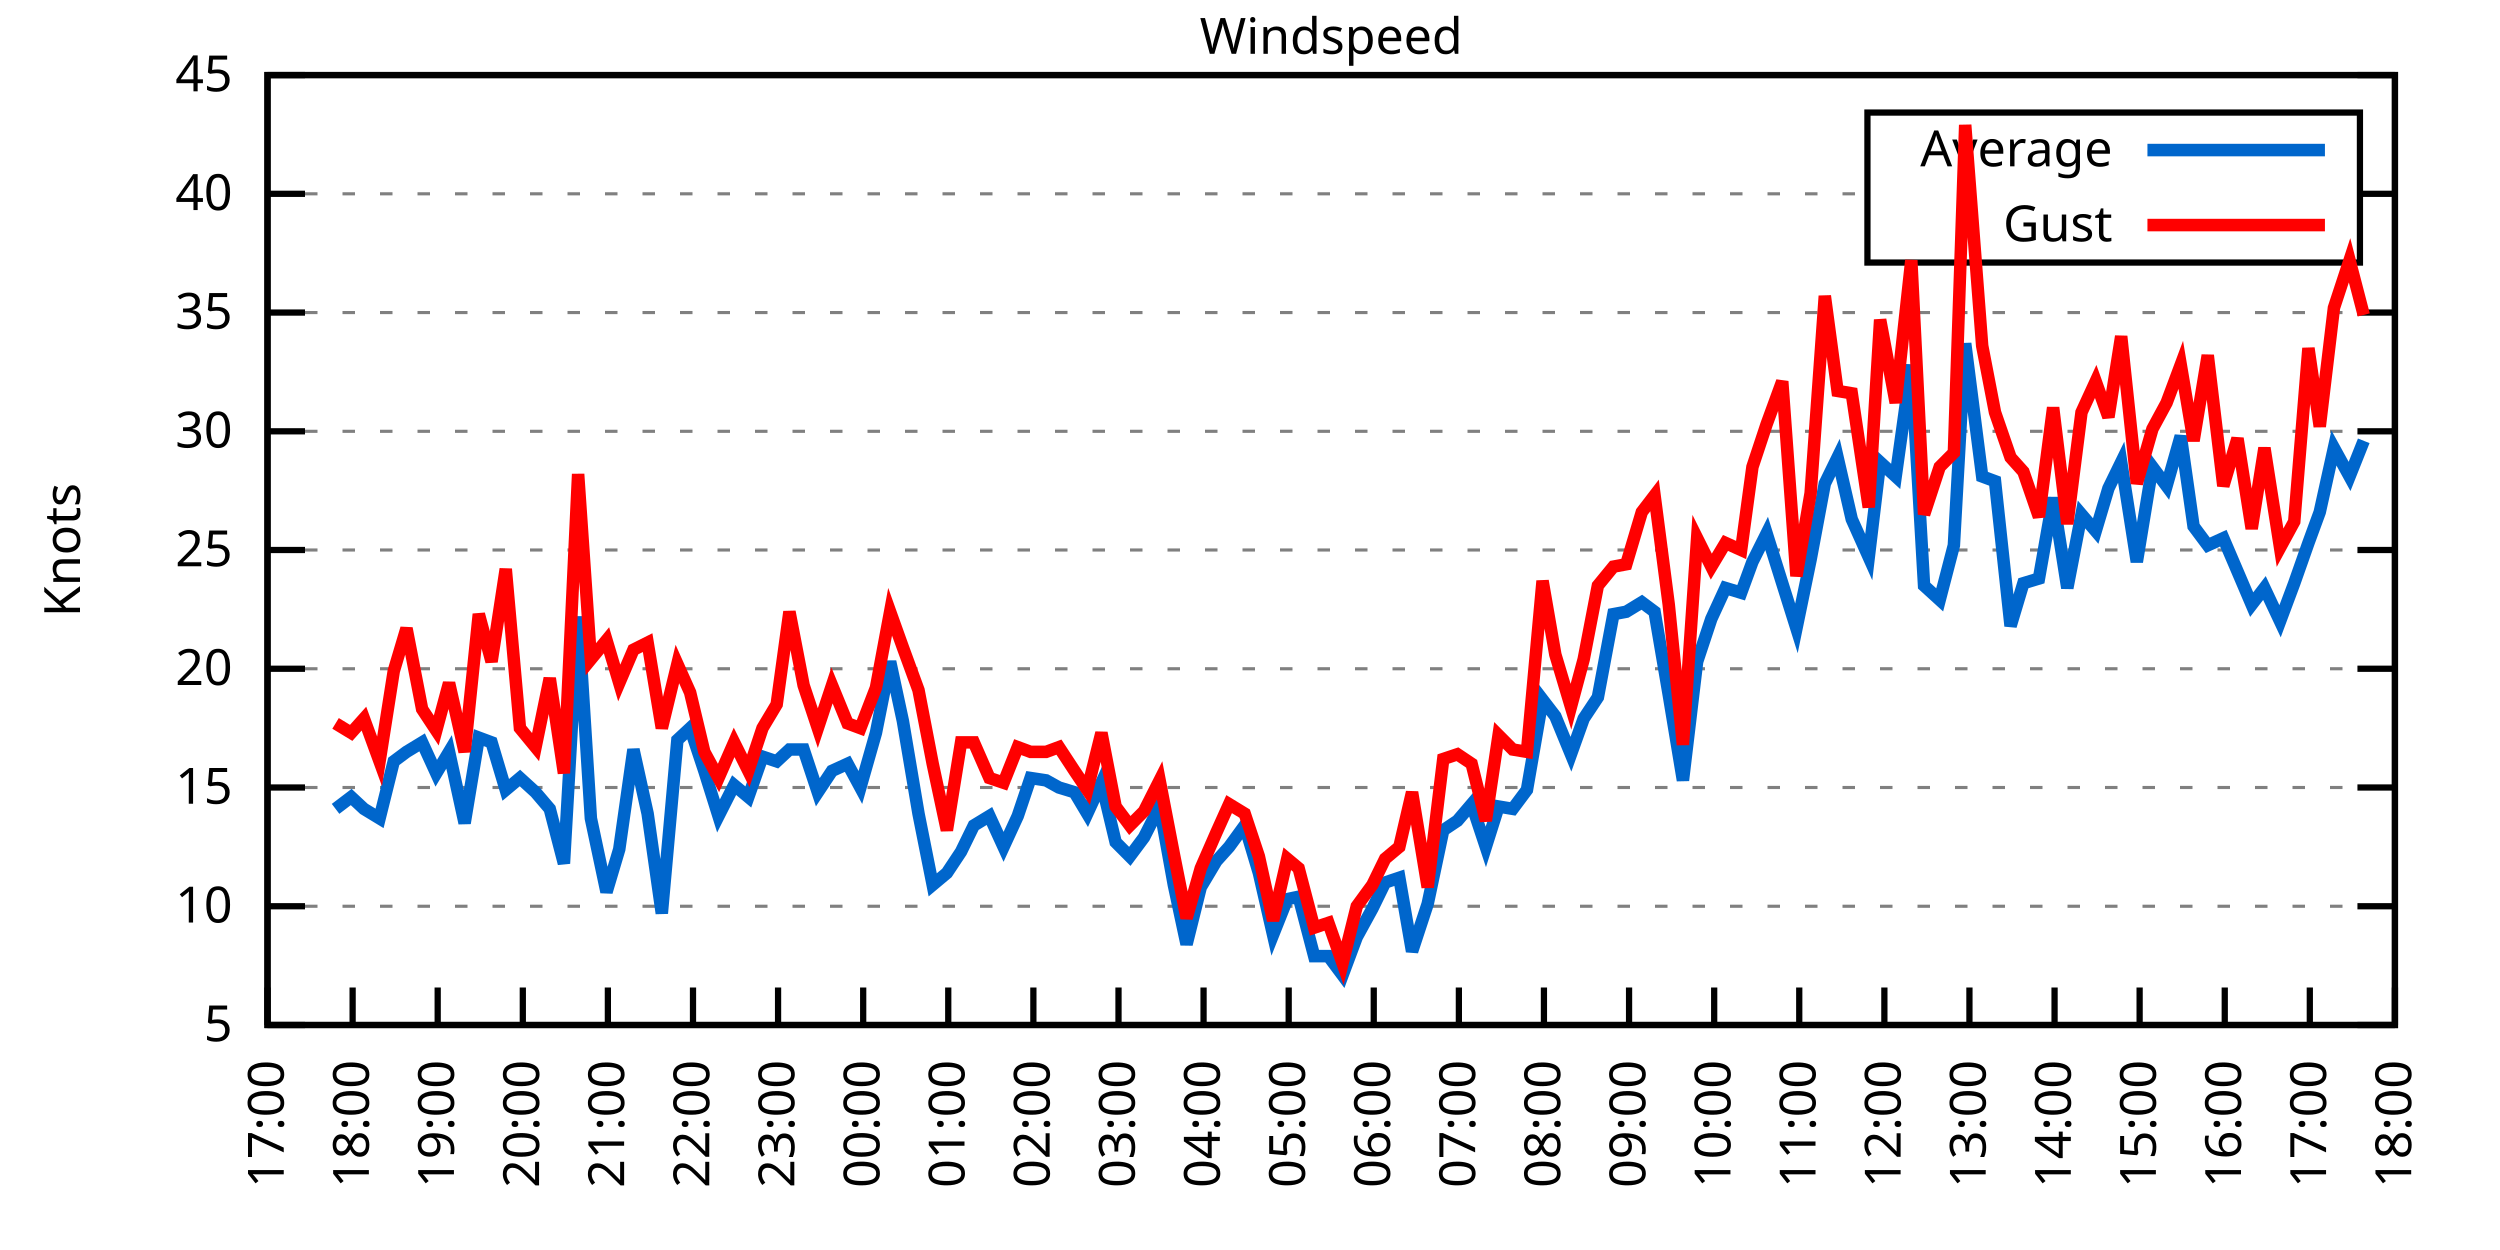
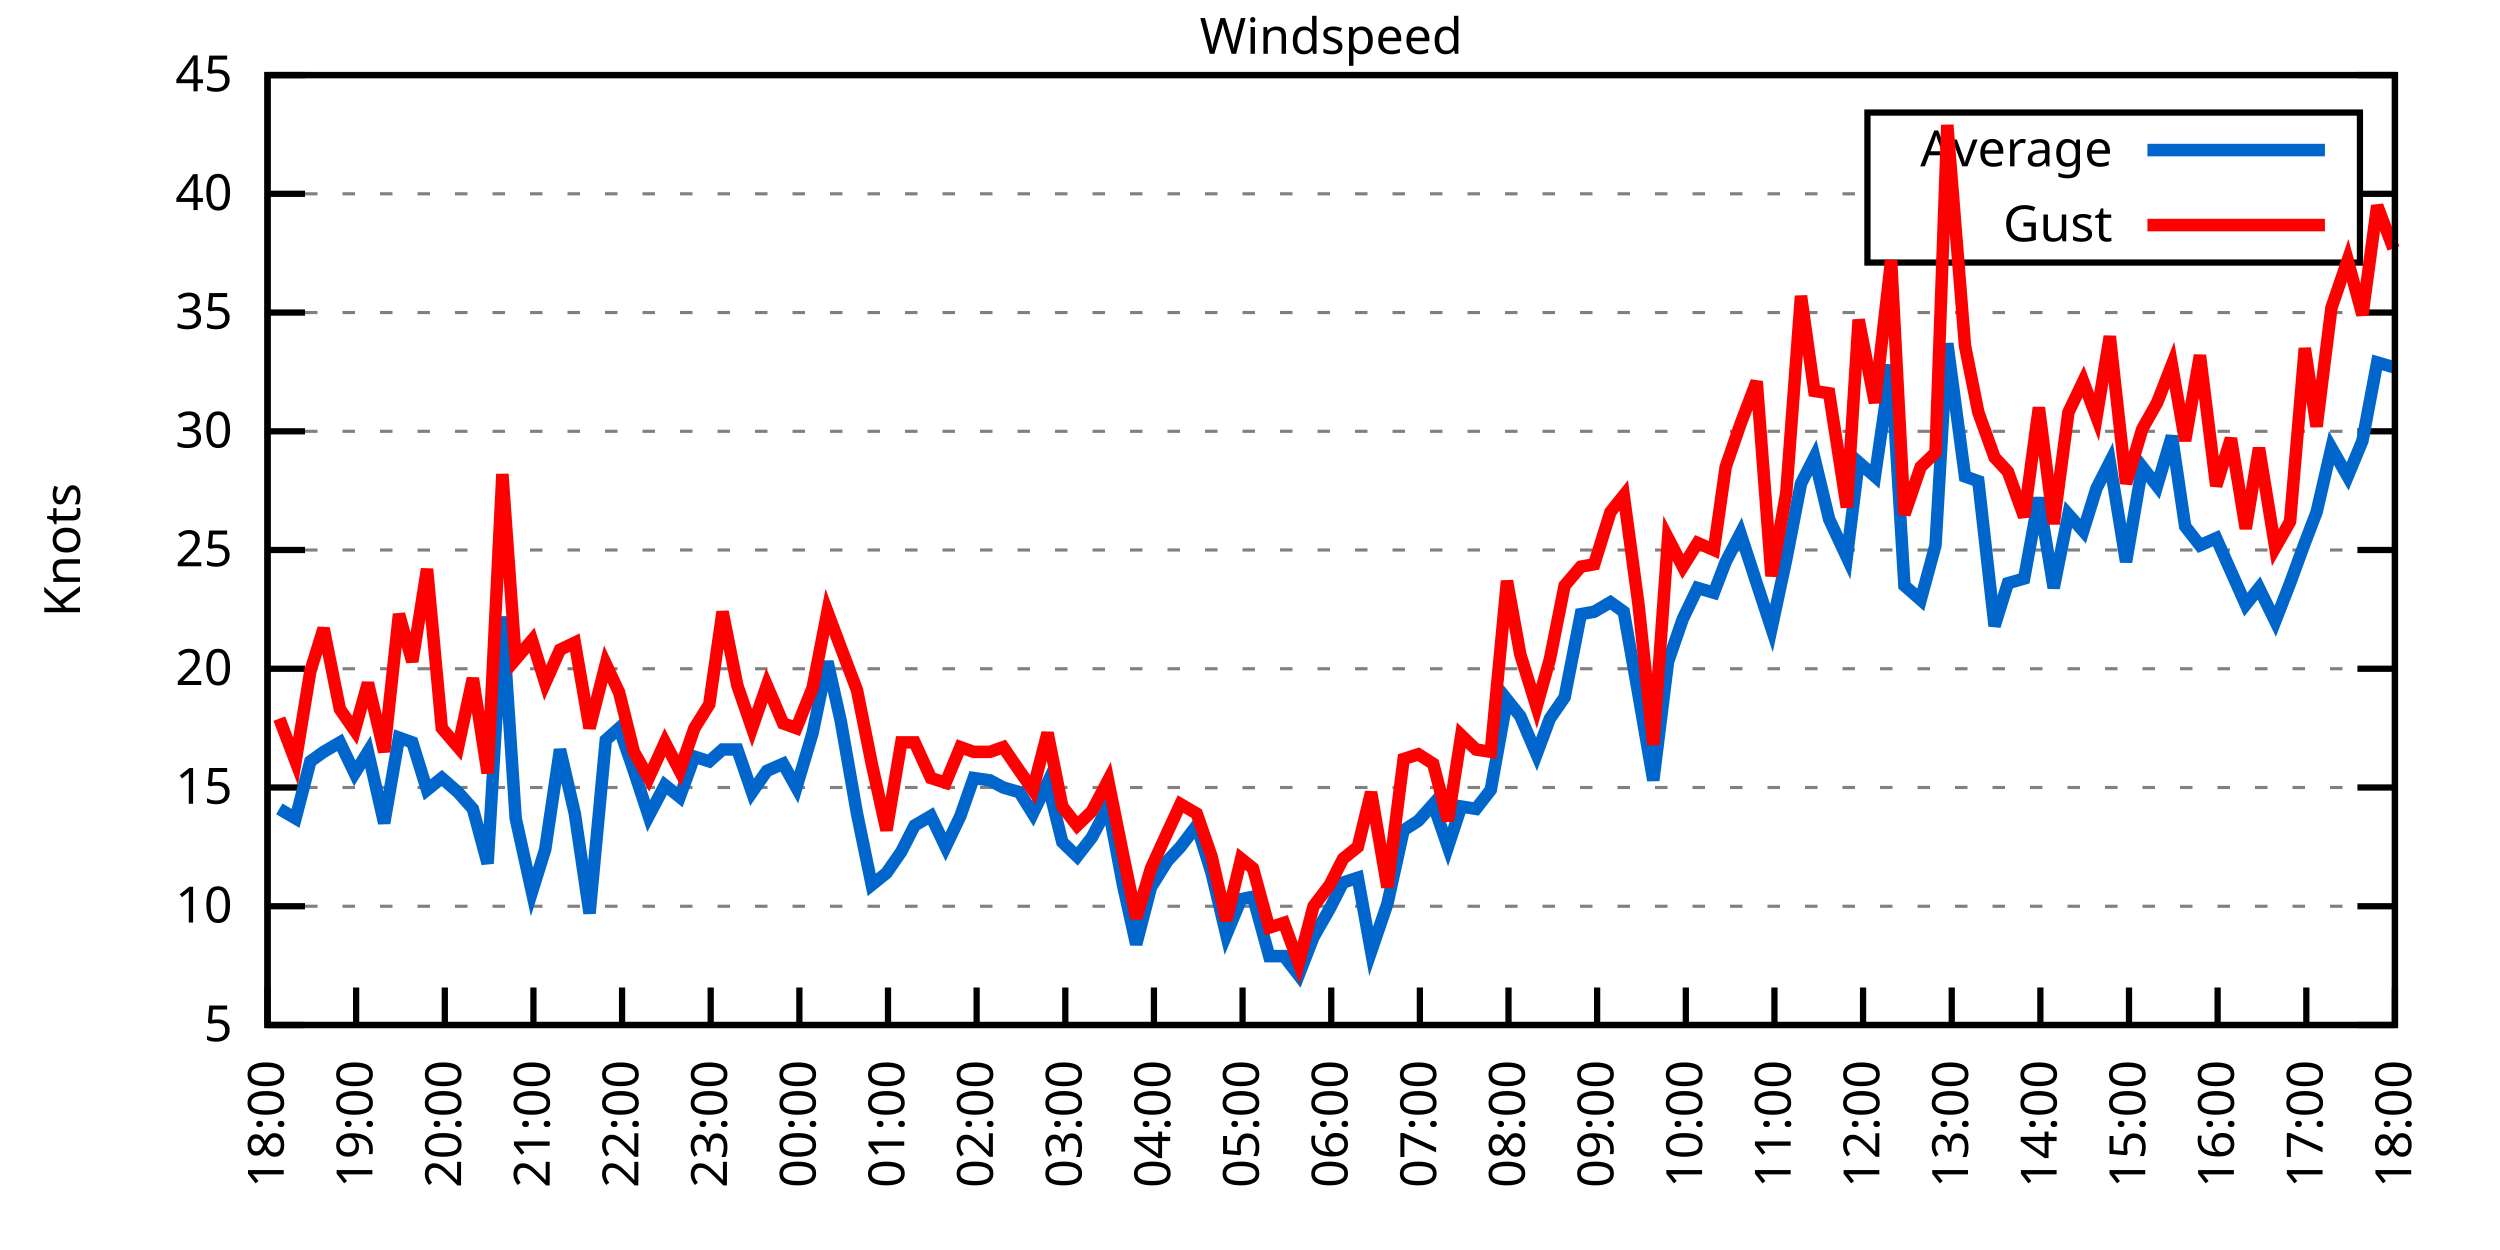
<svg xmlns="http://www.w3.org/2000/svg" xmlns:xlink="http://www.w3.org/1999/xlink" width="400" height="200" viewBox="0 0 400 200">
  <g id="gnuplot_canvas">
    <rect x="0" y="0" width="400" height="200" fill="none" />
    <defs>
      <circle id="gpDot" r="0.5" stroke-width="0.5" stroke="currentColor" />
      <path id="gpPt0" stroke-width="0.333" stroke="currentColor" d="M-1,0 h2 M0,-1 v2" />
      <path id="gpPt1" stroke-width="0.333" stroke="currentColor" d="M-1,-1 L1,1 M1,-1 L-1,1" />
      <path id="gpPt2" stroke-width="0.333" stroke="currentColor" d="M-1,0 L1,0 M0,-1 L0,1 M-1,-1 L1,1 M-1,1 L1,-1" />
      <rect id="gpPt3" stroke-width="0.333" stroke="currentColor" x="-1" y="-1" width="2" height="2" />
      <rect id="gpPt4" stroke-width="0.333" stroke="currentColor" fill="currentColor" x="-1" y="-1" width="2" height="2" />
      <circle id="gpPt5" stroke-width="0.333" stroke="currentColor" cx="0" cy="0" r="1" />
      <use xlink:href="#gpPt5" id="gpPt6" fill="currentColor" stroke="none" />
      <path id="gpPt7" stroke-width="0.333" stroke="currentColor" d="M0,-1.33 L-1.33,0.67 L1.33,0.67 z" />
      <use xlink:href="#gpPt7" id="gpPt8" fill="currentColor" stroke="none" />
      <use xlink:href="#gpPt7" id="gpPt9" stroke="currentColor" transform="rotate(180)" />
      <use xlink:href="#gpPt9" id="gpPt10" fill="currentColor" stroke="none" />
      <use xlink:href="#gpPt3" id="gpPt11" stroke="currentColor" transform="rotate(45)" />
      <use xlink:href="#gpPt11" id="gpPt12" fill="currentColor" stroke="none" />
      <path id="gpPt13" stroke-width="0.333" stroke="currentColor" d="M0,1.330 L1.265,0.411 L0.782,-1.067 L-0.782,-1.076 L-1.265,0.411 z" />
      <use xlink:href="#gpPt13" id="gpPt14" fill="currentColor" stroke="none" />
      <filter id="textbox" filterUnits="objectBoundingBox" x="0" y="0" height="1" width="1">
        <feFlood flood-color="white" flood-opacity="1" result="bgnd" />
        <feComposite in="SourceGraphic" in2="bgnd" operator="atop" />
      </filter>
      <filter id="greybox" filterUnits="objectBoundingBox" x="0" y="0" height="1" width="1">
        <feFlood flood-color="lightgrey" flood-opacity="1" result="grey" />
        <feComposite in="SourceGraphic" in2="grey" operator="atop" />
      </filter>
    </defs>
    <g fill="none" color="white" stroke="currentColor" stroke-width="1.00" stroke-linecap="butt" stroke-linejoin="miter">
</g>
    <g fill="none" color="black" stroke="currentColor" stroke-width="1.00" stroke-linecap="butt" stroke-linejoin="miter">
      <g stroke="none" shape-rendering="crispEdges">
        <polygon fill="rgb(255, 255, 255)" points="42.80,164.00 383.18,164.00 383.18,12.02 42.80,12.02 " />
      </g>
    </g>
    <g fill="none" color="black" stroke="currentColor" stroke-width="1.00" stroke-linecap="butt" stroke-linejoin="miter">
</g>
    <g fill="none" color="black" stroke="black" stroke-width="0.50" stroke-linecap="butt" stroke-linejoin="miter">
</g>
    <g fill="none" color="gray" stroke="currentColor" stroke-width="0.50" stroke-linecap="butt" stroke-linejoin="miter">
      <path stroke="gray" stroke-dasharray="2,4" class="gridline" d="M42.80,164.00 L383.19,164.00  " />
    </g>
    <g fill="none" color="gray" stroke="gray" stroke-width="1.00" stroke-linecap="butt" stroke-linejoin="miter">
</g>
    <g fill="none" color="black" stroke="currentColor" stroke-width="1.00" stroke-linecap="butt" stroke-linejoin="miter">
      <path stroke="black" d="M42.80,164.00 L48.80,164.00 M383.19,164.00 L377.19,164.00  " />
      <g transform="translate(37.20,166.60)" stroke="none" fill="black" font-family="Sans" font-size="8.00" text-anchor="end">
        <text>
          <tspan font-family="Sans"> 5</tspan>
        </text>
      </g>
    </g>
    <g fill="none" color="black" stroke="currentColor" stroke-width="1.00" stroke-linecap="butt" stroke-linejoin="miter">
</g>
    <g fill="none" color="black" stroke="black" stroke-width="0.50" stroke-linecap="butt" stroke-linejoin="miter">
</g>
    <g fill="none" color="gray" stroke="currentColor" stroke-width="0.50" stroke-linecap="butt" stroke-linejoin="miter">
      <path stroke="gray" stroke-dasharray="2,4" class="gridline" d="M42.80,145.00 L383.19,145.00  " />
    </g>
    <g fill="none" color="gray" stroke="gray" stroke-width="1.00" stroke-linecap="butt" stroke-linejoin="miter">
</g>
    <g fill="none" color="black" stroke="currentColor" stroke-width="1.00" stroke-linecap="butt" stroke-linejoin="miter">
      <path stroke="black" d="M42.80,145.00 L48.80,145.00 M383.19,145.00 L377.19,145.00  " />
      <g transform="translate(37.20,147.60)" stroke="none" fill="black" font-family="Sans" font-size="8.00" text-anchor="end">
        <text>
          <tspan font-family="Sans"> 10</tspan>
        </text>
      </g>
    </g>
    <g fill="none" color="black" stroke="currentColor" stroke-width="1.00" stroke-linecap="butt" stroke-linejoin="miter">
</g>
    <g fill="none" color="black" stroke="black" stroke-width="0.50" stroke-linecap="butt" stroke-linejoin="miter">
</g>
    <g fill="none" color="gray" stroke="currentColor" stroke-width="0.50" stroke-linecap="butt" stroke-linejoin="miter">
      <path stroke="gray" stroke-dasharray="2,4" class="gridline" d="M42.80,126.00 L383.19,126.00  " />
    </g>
    <g fill="none" color="gray" stroke="gray" stroke-width="1.00" stroke-linecap="butt" stroke-linejoin="miter">
</g>
    <g fill="none" color="black" stroke="currentColor" stroke-width="1.00" stroke-linecap="butt" stroke-linejoin="miter">
      <path stroke="black" d="M42.80,126.00 L48.80,126.00 M383.19,126.00 L377.19,126.00  " />
      <g transform="translate(37.20,128.60)" stroke="none" fill="black" font-family="Sans" font-size="8.00" text-anchor="end">
        <text>
          <tspan font-family="Sans"> 15</tspan>
        </text>
      </g>
    </g>
    <g fill="none" color="black" stroke="currentColor" stroke-width="1.00" stroke-linecap="butt" stroke-linejoin="miter">
</g>
    <g fill="none" color="black" stroke="black" stroke-width="0.50" stroke-linecap="butt" stroke-linejoin="miter">
</g>
    <g fill="none" color="gray" stroke="currentColor" stroke-width="0.50" stroke-linecap="butt" stroke-linejoin="miter">
      <path stroke="gray" stroke-dasharray="2,4" class="gridline" d="M42.80,107.00 L383.19,107.00  " />
    </g>
    <g fill="none" color="gray" stroke="gray" stroke-width="1.00" stroke-linecap="butt" stroke-linejoin="miter">
</g>
    <g fill="none" color="black" stroke="currentColor" stroke-width="1.00" stroke-linecap="butt" stroke-linejoin="miter">
      <path stroke="black" d="M42.80,107.00 L48.80,107.00 M383.19,107.00 L377.19,107.00  " />
      <g transform="translate(37.20,109.60)" stroke="none" fill="black" font-family="Sans" font-size="8.00" text-anchor="end">
        <text>
          <tspan font-family="Sans"> 20</tspan>
        </text>
      </g>
    </g>
    <g fill="none" color="black" stroke="currentColor" stroke-width="1.00" stroke-linecap="butt" stroke-linejoin="miter">
</g>
    <g fill="none" color="black" stroke="black" stroke-width="0.50" stroke-linecap="butt" stroke-linejoin="miter">
</g>
    <g fill="none" color="gray" stroke="currentColor" stroke-width="0.50" stroke-linecap="butt" stroke-linejoin="miter">
      <path stroke="gray" stroke-dasharray="2,4" class="gridline" d="M42.80,88.00 L383.19,88.00  " />
    </g>
    <g fill="none" color="gray" stroke="gray" stroke-width="1.00" stroke-linecap="butt" stroke-linejoin="miter">
</g>
    <g fill="none" color="black" stroke="currentColor" stroke-width="1.00" stroke-linecap="butt" stroke-linejoin="miter">
      <path stroke="black" d="M42.80,88.00 L48.80,88.00 M383.19,88.00 L377.19,88.00  " />
      <g transform="translate(37.20,90.60)" stroke="none" fill="black" font-family="Sans" font-size="8.00" text-anchor="end">
        <text>
          <tspan font-family="Sans"> 25</tspan>
        </text>
      </g>
    </g>
    <g fill="none" color="black" stroke="currentColor" stroke-width="1.00" stroke-linecap="butt" stroke-linejoin="miter">
</g>
    <g fill="none" color="black" stroke="black" stroke-width="0.50" stroke-linecap="butt" stroke-linejoin="miter">
</g>
    <g fill="none" color="gray" stroke="currentColor" stroke-width="0.50" stroke-linecap="butt" stroke-linejoin="miter">
      <path stroke="gray" stroke-dasharray="2,4" class="gridline" d="M42.80,69.01 L383.19,69.01  " />
    </g>
    <g fill="none" color="gray" stroke="gray" stroke-width="1.00" stroke-linecap="butt" stroke-linejoin="miter">
</g>
    <g fill="none" color="black" stroke="currentColor" stroke-width="1.00" stroke-linecap="butt" stroke-linejoin="miter">
      <path stroke="black" d="M42.80,69.01 L48.80,69.01 M383.19,69.01 L377.19,69.01  " />
      <g transform="translate(37.20,71.61)" stroke="none" fill="black" font-family="Sans" font-size="8.00" text-anchor="end">
        <text>
          <tspan font-family="Sans"> 30</tspan>
        </text>
      </g>
    </g>
    <g fill="none" color="black" stroke="currentColor" stroke-width="1.00" stroke-linecap="butt" stroke-linejoin="miter">
</g>
    <g fill="none" color="black" stroke="black" stroke-width="0.50" stroke-linecap="butt" stroke-linejoin="miter">
</g>
    <g fill="none" color="gray" stroke="currentColor" stroke-width="0.50" stroke-linecap="butt" stroke-linejoin="miter">
      <path stroke="gray" stroke-dasharray="2,4" class="gridline" d="M42.80,50.01 L383.19,50.01  " />
    </g>
    <g fill="none" color="gray" stroke="gray" stroke-width="1.00" stroke-linecap="butt" stroke-linejoin="miter">
</g>
    <g fill="none" color="black" stroke="currentColor" stroke-width="1.00" stroke-linecap="butt" stroke-linejoin="miter">
      <path stroke="black" d="M42.80,50.01 L48.80,50.01 M383.19,50.01 L377.19,50.01  " />
      <g transform="translate(37.20,52.61)" stroke="none" fill="black" font-family="Sans" font-size="8.00" text-anchor="end">
        <text>
          <tspan font-family="Sans"> 35</tspan>
        </text>
      </g>
    </g>
    <g fill="none" color="black" stroke="currentColor" stroke-width="1.00" stroke-linecap="butt" stroke-linejoin="miter">
</g>
    <g fill="none" color="black" stroke="black" stroke-width="0.50" stroke-linecap="butt" stroke-linejoin="miter">
</g>
    <g fill="none" color="gray" stroke="currentColor" stroke-width="0.50" stroke-linecap="butt" stroke-linejoin="miter">
      <path stroke="gray" stroke-dasharray="2,4" class="gridline" d="M42.80,31.01 L298.79,31.01 M377.59,31.01 L383.19,31.01  " />
    </g>
    <g fill="none" color="gray" stroke="gray" stroke-width="1.00" stroke-linecap="butt" stroke-linejoin="miter">
</g>
    <g fill="none" color="black" stroke="currentColor" stroke-width="1.00" stroke-linecap="butt" stroke-linejoin="miter">
      <path stroke="black" d="M42.80,31.01 L48.80,31.01 M383.19,31.01 L377.19,31.01  " />
      <g transform="translate(37.20,33.61)" stroke="none" fill="black" font-family="Sans" font-size="8.00" text-anchor="end">
        <text>
          <tspan font-family="Sans"> 40</tspan>
        </text>
      </g>
    </g>
    <g fill="none" color="black" stroke="currentColor" stroke-width="1.00" stroke-linecap="butt" stroke-linejoin="miter">
</g>
    <g fill="none" color="black" stroke="black" stroke-width="0.50" stroke-linecap="butt" stroke-linejoin="miter">
</g>
    <g fill="none" color="gray" stroke="currentColor" stroke-width="0.50" stroke-linecap="butt" stroke-linejoin="miter">
      <path stroke="gray" stroke-dasharray="2,4" class="gridline" d="M42.80,12.01 L383.19,12.01  " />
    </g>
    <g fill="none" color="gray" stroke="gray" stroke-width="1.00" stroke-linecap="butt" stroke-linejoin="miter">
</g>
    <g fill="none" color="black" stroke="currentColor" stroke-width="1.00" stroke-linecap="butt" stroke-linejoin="miter">
      <path stroke="black" d="M42.80,12.01 L48.80,12.01 M383.19,12.01 L377.19,12.01  " />
      <g transform="translate(37.20,14.61)" stroke="none" fill="black" font-family="Sans" font-size="8.00" text-anchor="end">
        <text>
          <tspan font-family="Sans"> 45</tspan>
        </text>
      </g>
    </g>
    <g fill="none" color="black" stroke="currentColor" stroke-width="1.00" stroke-linecap="butt" stroke-linejoin="miter">
      <path stroke="black" d="M42.80,164.00 L42.80,158.00  " />
      <g transform="translate(45.40,169.60) rotate(270.00)" stroke="none" fill="black" font-family="Sans" font-size="8.00" text-anchor="end">
        <text>
-           <tspan font-family="Sans">17:00</tspan>
-         </text>
-       </g>
-     </g>
-     <g fill="none" color="black" stroke="currentColor" stroke-width="1.00" stroke-linecap="butt" stroke-linejoin="miter">
-       <path stroke="black" d="M56.42,164.00 L56.42,158.00  " />
-       <g transform="translate(59.02,169.60) rotate(270.00)" stroke="none" fill="black" font-family="Sans" font-size="8.00" text-anchor="end">
-         <text>
          <tspan font-family="Sans">18:00</tspan>
        </text>
      </g>
    </g>
    <g fill="none" color="black" stroke="currentColor" stroke-width="1.00" stroke-linecap="butt" stroke-linejoin="miter">
-       <path stroke="black" d="M70.03,164.00 L70.03,158.00  " />
-       <g transform="translate(72.63,169.60) rotate(270.00)" stroke="none" fill="black" font-family="Sans" font-size="8.00" text-anchor="end">
+       <path stroke="black" d="M56.98,164.00 L56.98,158.00  " />
+       <g transform="translate(59.58,169.60) rotate(270.00)" stroke="none" fill="black" font-family="Sans" font-size="8.00" text-anchor="end">
        <text>
          <tspan font-family="Sans">19:00</tspan>
        </text>
      </g>
    </g>
    <g fill="none" color="black" stroke="currentColor" stroke-width="1.00" stroke-linecap="butt" stroke-linejoin="miter">
-       <path stroke="black" d="M83.65,164.00 L83.65,158.00  " />
-       <g transform="translate(86.25,169.60) rotate(270.00)" stroke="none" fill="black" font-family="Sans" font-size="8.00" text-anchor="end">
+       <path stroke="black" d="M71.17,164.00 L71.17,158.00  " />
+       <g transform="translate(73.77,169.60) rotate(270.00)" stroke="none" fill="black" font-family="Sans" font-size="8.00" text-anchor="end">
        <text>
          <tspan font-family="Sans">20:00</tspan>
        </text>
      </g>
    </g>
    <g fill="none" color="black" stroke="currentColor" stroke-width="1.00" stroke-linecap="butt" stroke-linejoin="miter">
-       <path stroke="black" d="M97.26,164.00 L97.26,158.00  " />
-       <g transform="translate(99.86,169.60) rotate(270.00)" stroke="none" fill="black" font-family="Sans" font-size="8.00" text-anchor="end">
+       <path stroke="black" d="M85.35,164.00 L85.35,158.00  " />
+       <g transform="translate(87.95,169.60) rotate(270.00)" stroke="none" fill="black" font-family="Sans" font-size="8.00" text-anchor="end">
        <text>
          <tspan font-family="Sans">21:00</tspan>
        </text>
      </g>
    </g>
    <g fill="none" color="black" stroke="currentColor" stroke-width="1.00" stroke-linecap="butt" stroke-linejoin="miter">
-       <path stroke="black" d="M110.88,164.00 L110.88,158.00  " />
-       <g transform="translate(113.48,169.60) rotate(270.00)" stroke="none" fill="black" font-family="Sans" font-size="8.00" text-anchor="end">
+       <path stroke="black" d="M99.53,164.00 L99.53,158.00  " />
+       <g transform="translate(102.13,169.60) rotate(270.00)" stroke="none" fill="black" font-family="Sans" font-size="8.00" text-anchor="end">
        <text>
          <tspan font-family="Sans">22:00</tspan>
        </text>
      </g>
    </g>
    <g fill="none" color="black" stroke="currentColor" stroke-width="1.00" stroke-linecap="butt" stroke-linejoin="miter">
-       <path stroke="black" d="M124.49,164.00 L124.49,158.00  " />
-       <g transform="translate(127.09,169.60) rotate(270.00)" stroke="none" fill="black" font-family="Sans" font-size="8.00" text-anchor="end">
+       <path stroke="black" d="M113.71,164.00 L113.71,158.00  " />
+       <g transform="translate(116.31,169.60) rotate(270.00)" stroke="none" fill="black" font-family="Sans" font-size="8.00" text-anchor="end">
        <text>
          <tspan font-family="Sans">23:00</tspan>
        </text>
      </g>
    </g>
    <g fill="none" color="black" stroke="currentColor" stroke-width="1.00" stroke-linecap="butt" stroke-linejoin="miter">
-       <path stroke="black" d="M138.11,164.00 L138.11,158.00  " />
-       <g transform="translate(140.71,169.60) rotate(270.00)" stroke="none" fill="black" font-family="Sans" font-size="8.00" text-anchor="end">
+       <path stroke="black" d="M127.90,164.00 L127.90,158.00  " />
+       <g transform="translate(130.50,169.60) rotate(270.00)" stroke="none" fill="black" font-family="Sans" font-size="8.00" text-anchor="end">
        <text>
          <tspan font-family="Sans">00:00</tspan>
        </text>
      </g>
    </g>
    <g fill="none" color="black" stroke="currentColor" stroke-width="1.00" stroke-linecap="butt" stroke-linejoin="miter">
-       <path stroke="black" d="M151.72,164.00 L151.72,158.00  " />
-       <g transform="translate(154.32,169.60) rotate(270.00)" stroke="none" fill="black" font-family="Sans" font-size="8.00" text-anchor="end">
+       <path stroke="black" d="M142.08,164.00 L142.08,158.00  " />
+       <g transform="translate(144.68,169.60) rotate(270.00)" stroke="none" fill="black" font-family="Sans" font-size="8.00" text-anchor="end">
        <text>
          <tspan font-family="Sans">01:00</tspan>
        </text>
      </g>
    </g>
    <g fill="none" color="black" stroke="currentColor" stroke-width="1.00" stroke-linecap="butt" stroke-linejoin="miter">
-       <path stroke="black" d="M165.34,164.00 L165.34,158.00  " />
-       <g transform="translate(167.94,169.60) rotate(270.00)" stroke="none" fill="black" font-family="Sans" font-size="8.00" text-anchor="end">
+       <path stroke="black" d="M156.26,164.00 L156.26,158.00  " />
+       <g transform="translate(158.86,169.60) rotate(270.00)" stroke="none" fill="black" font-family="Sans" font-size="8.00" text-anchor="end">
        <text>
          <tspan font-family="Sans">02:00</tspan>
        </text>
      </g>
    </g>
    <g fill="none" color="black" stroke="currentColor" stroke-width="1.00" stroke-linecap="butt" stroke-linejoin="miter">
-       <path stroke="black" d="M178.96,164.00 L178.96,158.00  " />
-       <g transform="translate(181.56,169.60) rotate(270.00)" stroke="none" fill="black" font-family="Sans" font-size="8.00" text-anchor="end">
+       <path stroke="black" d="M170.45,164.00 L170.45,158.00  " />
+       <g transform="translate(173.05,169.60) rotate(270.00)" stroke="none" fill="black" font-family="Sans" font-size="8.00" text-anchor="end">
        <text>
          <tspan font-family="Sans">03:00</tspan>
        </text>
      </g>
    </g>
    <g fill="none" color="black" stroke="currentColor" stroke-width="1.00" stroke-linecap="butt" stroke-linejoin="miter">
-       <path stroke="black" d="M192.57,164.00 L192.57,158.00  " />
-       <g transform="translate(195.17,169.60) rotate(270.00)" stroke="none" fill="black" font-family="Sans" font-size="8.00" text-anchor="end">
+       <path stroke="black" d="M184.63,164.00 L184.63,158.00  " />
+       <g transform="translate(187.23,169.60) rotate(270.00)" stroke="none" fill="black" font-family="Sans" font-size="8.00" text-anchor="end">
        <text>
          <tspan font-family="Sans">04:00</tspan>
        </text>
      </g>
    </g>
    <g fill="none" color="black" stroke="currentColor" stroke-width="1.00" stroke-linecap="butt" stroke-linejoin="miter">
-       <path stroke="black" d="M206.19,164.00 L206.19,158.00  " />
-       <g transform="translate(208.79,169.60) rotate(270.00)" stroke="none" fill="black" font-family="Sans" font-size="8.00" text-anchor="end">
+       <path stroke="black" d="M198.81,164.00 L198.81,158.00  " />
+       <g transform="translate(201.41,169.60) rotate(270.00)" stroke="none" fill="black" font-family="Sans" font-size="8.00" text-anchor="end">
        <text>
          <tspan font-family="Sans">05:00</tspan>
        </text>
      </g>
    </g>
    <g fill="none" color="black" stroke="currentColor" stroke-width="1.00" stroke-linecap="butt" stroke-linejoin="miter">
-       <path stroke="black" d="M219.80,164.00 L219.80,158.00  " />
-       <g transform="translate(222.40,169.60) rotate(270.00)" stroke="none" fill="black" font-family="Sans" font-size="8.00" text-anchor="end">
+       <path stroke="black" d="M213.00,164.00 L213.00,158.00  " />
+       <g transform="translate(215.60,169.60) rotate(270.00)" stroke="none" fill="black" font-family="Sans" font-size="8.00" text-anchor="end">
        <text>
          <tspan font-family="Sans">06:00</tspan>
        </text>
      </g>
    </g>
    <g fill="none" color="black" stroke="currentColor" stroke-width="1.00" stroke-linecap="butt" stroke-linejoin="miter">
-       <path stroke="black" d="M233.42,164.00 L233.42,158.00  " />
-       <g transform="translate(236.02,169.60) rotate(270.00)" stroke="none" fill="black" font-family="Sans" font-size="8.00" text-anchor="end">
+       <path stroke="black" d="M227.18,164.00 L227.18,158.00  " />
+       <g transform="translate(229.78,169.60) rotate(270.00)" stroke="none" fill="black" font-family="Sans" font-size="8.00" text-anchor="end">
        <text>
          <tspan font-family="Sans">07:00</tspan>
        </text>
      </g>
    </g>
    <g fill="none" color="black" stroke="currentColor" stroke-width="1.00" stroke-linecap="butt" stroke-linejoin="miter">
-       <path stroke="black" d="M247.03,164.00 L247.03,158.00  " />
-       <g transform="translate(249.63,169.60) rotate(270.00)" stroke="none" fill="black" font-family="Sans" font-size="8.00" text-anchor="end">
+       <path stroke="black" d="M241.36,164.00 L241.36,158.00  " />
+       <g transform="translate(243.96,169.60) rotate(270.00)" stroke="none" fill="black" font-family="Sans" font-size="8.00" text-anchor="end">
        <text>
          <tspan font-family="Sans">08:00</tspan>
        </text>
      </g>
    </g>
    <g fill="none" color="black" stroke="currentColor" stroke-width="1.00" stroke-linecap="butt" stroke-linejoin="miter">
-       <path stroke="black" d="M260.65,164.00 L260.65,158.00  " />
-       <g transform="translate(263.25,169.60) rotate(270.00)" stroke="none" fill="black" font-family="Sans" font-size="8.00" text-anchor="end">
+       <path stroke="black" d="M255.54,164.00 L255.54,158.00  " />
+       <g transform="translate(258.14,169.60) rotate(270.00)" stroke="none" fill="black" font-family="Sans" font-size="8.00" text-anchor="end">
        <text>
          <tspan font-family="Sans">09:00</tspan>
        </text>
      </g>
    </g>
    <g fill="none" color="black" stroke="currentColor" stroke-width="1.00" stroke-linecap="butt" stroke-linejoin="miter">
-       <path stroke="black" d="M274.27,164.00 L274.27,158.00  " />
-       <g transform="translate(276.87,169.60) rotate(270.00)" stroke="none" fill="black" font-family="Sans" font-size="8.00" text-anchor="end">
+       <path stroke="black" d="M269.73,164.00 L269.73,158.00  " />
+       <g transform="translate(272.33,169.60) rotate(270.00)" stroke="none" fill="black" font-family="Sans" font-size="8.00" text-anchor="end">
        <text>
          <tspan font-family="Sans">10:00</tspan>
        </text>
      </g>
    </g>
    <g fill="none" color="black" stroke="currentColor" stroke-width="1.00" stroke-linecap="butt" stroke-linejoin="miter">
-       <path stroke="black" d="M287.88,164.00 L287.88,158.00  " />
-       <g transform="translate(290.48,169.60) rotate(270.00)" stroke="none" fill="black" font-family="Sans" font-size="8.00" text-anchor="end">
+       <path stroke="black" d="M283.91,164.00 L283.91,158.00  " />
+       <g transform="translate(286.51,169.60) rotate(270.00)" stroke="none" fill="black" font-family="Sans" font-size="8.00" text-anchor="end">
        <text>
          <tspan font-family="Sans">11:00</tspan>
        </text>
      </g>
    </g>
    <g fill="none" color="black" stroke="currentColor" stroke-width="1.00" stroke-linecap="butt" stroke-linejoin="miter">
-       <path stroke="black" d="M301.50,164.00 L301.50,158.00  " />
-       <g transform="translate(304.10,169.60) rotate(270.00)" stroke="none" fill="black" font-family="Sans" font-size="8.00" text-anchor="end">
+       <path stroke="black" d="M298.09,164.00 L298.09,158.00  " />
+       <g transform="translate(300.69,169.60) rotate(270.00)" stroke="none" fill="black" font-family="Sans" font-size="8.00" text-anchor="end">
        <text>
          <tspan font-family="Sans">12:00</tspan>
        </text>
      </g>
    </g>
    <g fill="none" color="black" stroke="currentColor" stroke-width="1.00" stroke-linecap="butt" stroke-linejoin="miter">
-       <path stroke="black" d="M315.11,164.00 L315.11,158.00  " />
-       <g transform="translate(317.71,169.60) rotate(270.00)" stroke="none" fill="black" font-family="Sans" font-size="8.00" text-anchor="end">
+       <path stroke="black" d="M312.28,164.00 L312.28,158.00  " />
+       <g transform="translate(314.88,169.60) rotate(270.00)" stroke="none" fill="black" font-family="Sans" font-size="8.00" text-anchor="end">
        <text>
          <tspan font-family="Sans">13:00</tspan>
        </text>
      </g>
    </g>
    <g fill="none" color="black" stroke="currentColor" stroke-width="1.00" stroke-linecap="butt" stroke-linejoin="miter">
-       <path stroke="black" d="M328.73,164.00 L328.73,158.00  " />
-       <g transform="translate(331.33,169.60) rotate(270.00)" stroke="none" fill="black" font-family="Sans" font-size="8.00" text-anchor="end">
+       <path stroke="black" d="M326.46,164.00 L326.46,158.00  " />
+       <g transform="translate(329.06,169.60) rotate(270.00)" stroke="none" fill="black" font-family="Sans" font-size="8.00" text-anchor="end">
        <text>
          <tspan font-family="Sans">14:00</tspan>
        </text>
      </g>
    </g>
    <g fill="none" color="black" stroke="currentColor" stroke-width="1.00" stroke-linecap="butt" stroke-linejoin="miter">
-       <path stroke="black" d="M342.34,164.00 L342.34,158.00  " />
-       <g transform="translate(344.94,169.60) rotate(270.00)" stroke="none" fill="black" font-family="Sans" font-size="8.00" text-anchor="end">
+       <path stroke="black" d="M340.64,164.00 L340.64,158.00  " />
+       <g transform="translate(343.24,169.60) rotate(270.00)" stroke="none" fill="black" font-family="Sans" font-size="8.00" text-anchor="end">
        <text>
          <tspan font-family="Sans">15:00</tspan>
        </text>
      </g>
    </g>
    <g fill="none" color="black" stroke="currentColor" stroke-width="1.00" stroke-linecap="butt" stroke-linejoin="miter">
-       <path stroke="black" d="M355.96,164.00 L355.96,158.00  " />
-       <g transform="translate(358.56,169.60) rotate(270.00)" stroke="none" fill="black" font-family="Sans" font-size="8.00" text-anchor="end">
+       <path stroke="black" d="M354.82,164.00 L354.82,158.00  " />
+       <g transform="translate(357.42,169.60) rotate(270.00)" stroke="none" fill="black" font-family="Sans" font-size="8.00" text-anchor="end">
        <text>
          <tspan font-family="Sans">16:00</tspan>
        </text>
      </g>
    </g>
    <g fill="none" color="black" stroke="currentColor" stroke-width="1.00" stroke-linecap="butt" stroke-linejoin="miter">
-       <path stroke="black" d="M369.57,164.00 L369.57,158.00  " />
-       <g transform="translate(372.17,169.60) rotate(270.00)" stroke="none" fill="black" font-family="Sans" font-size="8.00" text-anchor="end">
+       <path stroke="black" d="M369.01,164.00 L369.01,158.00  " />
+       <g transform="translate(371.61,169.60) rotate(270.00)" stroke="none" fill="black" font-family="Sans" font-size="8.00" text-anchor="end">
        <text>
          <tspan font-family="Sans">17:00</tspan>
        </text>
      </g>
    </g>
    <g fill="none" color="black" stroke="currentColor" stroke-width="1.00" stroke-linecap="butt" stroke-linejoin="miter">
      <path stroke="black" d="M383.19,164.00 L383.19,158.00  " />
      <g transform="translate(385.79,169.60) rotate(270.00)" stroke="none" fill="black" font-family="Sans" font-size="8.00" text-anchor="end">
        <text>
          <tspan font-family="Sans">18:00</tspan>
        </text>
      </g>
    </g>
    <g fill="none" color="black" stroke="currentColor" stroke-width="1.00" stroke-linecap="butt" stroke-linejoin="miter">
</g>
    <g fill="none" color="black" stroke="currentColor" stroke-width="1.00" stroke-linecap="butt" stroke-linejoin="miter">
      <path stroke="black" d="M42.80,12.01 L42.80,164.00 L383.19,164.00 L383.19,12.01 L42.80,12.01 Z  " />
    </g>
    <g fill="none" color="black" stroke="currentColor" stroke-width="1.00" stroke-linecap="butt" stroke-linejoin="miter">
</g>
    <g fill="none" color="black" stroke="currentColor" stroke-width="1.00" stroke-linecap="butt" stroke-linejoin="miter">
      <path stroke="black" d="M298.79,42.01 L298.79,18.01 L377.59,18.01 L377.59,42.01 L298.79,42.01 Z  " />
    </g>
    <g id="Windspeed_plot_1">
      <g fill="none" color="white" stroke="black" stroke-width="2.00" stroke-linecap="butt" stroke-linejoin="miter">
</g>
      <g fill="none" color="black" stroke="currentColor" stroke-width="2.00" stroke-linecap="butt" stroke-linejoin="miter">
        <g transform="translate(337.99,26.61)" stroke="none" fill="black" font-family="Sans" font-size="8.00" text-anchor="end">
          <text>
            <tspan font-family="Sans">Average</tspan>
          </text>
        </g>
      </g>
      <g fill="none" color="black" stroke="currentColor" stroke-width="2.00" stroke-linecap="butt" stroke-linejoin="miter">
-         <path stroke="rgb(  0, 102, 204)" d="M343.59,24.01 L371.99,24.01 M53.69,129.42 L56.19,127.52 L58.23,129.42 L60.73,130.94 L63.00,121.82 L65.04,120.30   L67.54,118.78 L69.80,123.72 L71.85,120.30 L74.34,131.70 L76.61,118.02 L78.65,118.78 L80.92,126.38 L83.19,124.48   L85.69,126.76 L87.96,129.42 L90.23,138.16 L92.50,98.64 L94.54,130.94 L97.04,142.72 L99.08,135.88 L101.35,119.92   L103.62,130.18 L105.89,146.14 L108.38,118.40 L110.42,116.50 L112.69,123.34 L114.96,130.56 L117.46,125.62 L119.73,127.52   L122.00,121.06 L124.27,121.82 L126.31,119.92 L128.58,119.92 L130.85,126.76 L133.12,123.34 L135.61,122.20 L137.66,126.00   L140.15,117.26 L142.42,105.86 L144.46,115.36 L146.96,130.18 L149.23,141.58 L151.50,139.68 L153.77,136.26 L155.81,132.08   L158.31,130.56 L160.57,135.50 L162.84,130.56 L164.89,124.48 L167.38,124.86 L169.43,126.00 L171.92,126.76 L173.96,130.18   L176.23,125.24 L178.50,134.74 L180.77,137.02 L183.04,133.98 L185.54,129.04 L187.81,141.58 L189.85,151.08 L192.12,141.96   L194.61,137.78 L196.66,135.50 L199.15,132.08 L201.42,139.68 L203.69,149.56 L205.96,143.86 L207.78,143.48 L210.27,152.98   L212.54,152.98 L214.81,156.02 L217.08,149.94 L219.58,145.38 L221.62,141.20 L223.89,140.44 L225.93,152.22 L228.43,144.62   L230.92,132.84 L233.19,131.32 L235.46,128.66 L237.73,135.50 L239.77,129.04 L242.04,129.42 L244.31,126.38 L246.81,111.94   L248.85,114.60 L251.35,120.68 L253.39,114.98 L255.66,111.56 L258.15,98.26 L260.20,97.88 L262.69,96.36 L264.73,97.88   L267.00,111.18 L269.27,124.86 L271.54,105.86 L273.81,99.02 L276.08,94.08 L278.58,94.84 L280.39,89.90 L282.66,85.35   L285.16,93.32 L287.43,100.54 L289.70,89.52 L291.97,77.37 L294.01,73.19 L296.28,83.07 L299.00,89.14 L300.82,73.95   L303.31,76.23 L305.81,58.37 L307.85,93.70 L310.35,95.98 L312.62,87.25 L314.43,54.95 L317.15,76.23 L319.20,76.99   L321.69,100.16 L323.74,93.32 L326.23,92.56 L328.50,79.65 L330.77,94.08 L333.04,82.31 L335.31,84.97 L337.35,78.13   L339.39,73.95 L341.89,89.90 L344.39,74.71 L346.65,77.75 L348.92,69.77 L350.97,84.21 L353.24,87.25 L355.73,86.11   L358.00,91.42 L360.27,96.74 L362.31,94.08 L364.81,99.40 L367.08,93.32 L369.35,86.87 L371.16,81.93 L373.43,71.67   L375.93,76.23 L378.20,70.53  " />
+         <path stroke="rgb(  0, 102, 204)" d="M343.59,24.01 L371.99,24.01 M44.69,129.42 L47.29,130.94 L49.66,121.82 L51.78,120.30 L54.38,118.78 L56.75,123.72   L58.87,120.30 L61.47,131.70 L63.84,118.02 L65.97,118.78 L68.33,126.38 L70.69,124.48 L73.29,126.76 L75.66,129.42   L78.02,138.16 L80.38,98.64 L82.51,130.94 L85.11,142.72 L87.24,135.88 L89.60,119.92 L91.97,130.18 L94.33,146.14   L96.93,118.40 L99.06,116.50 L101.42,123.34 L103.79,130.56 L106.39,125.62 L108.75,127.52 L111.11,121.06 L113.48,121.82   L115.61,119.92 L117.97,119.92 L120.33,126.76 L122.70,123.34 L125.30,122.20 L127.42,126.00 L130.02,117.26 L132.39,105.86   L134.52,115.36 L137.12,130.18 L139.48,141.58 L141.84,139.68 L144.21,136.26 L146.34,132.08 L148.94,130.56 L151.30,135.50   L153.66,130.56 L155.79,124.48 L158.39,124.86 L160.52,126.00 L163.12,126.76 L165.25,130.18 L167.61,125.24 L169.97,134.74   L172.34,137.02 L174.70,133.98 L177.30,129.04 L179.67,141.58 L181.79,151.08 L184.16,141.96 L186.76,137.78 L188.88,135.50   L191.48,132.08 L193.85,139.68 L196.21,149.56 L198.58,143.86 L200.47,143.48 L203.07,152.98 L205.43,152.98 L207.79,156.02   L210.16,149.94 L212.76,145.38 L214.89,141.20 L217.25,140.44 L219.38,152.22 L221.98,144.62 L224.58,132.84 L226.94,131.32   L229.31,128.66 L231.67,135.50 L233.80,129.04 L236.16,129.42 L238.52,126.38 L241.12,111.94 L243.25,114.60 L245.85,120.68   L247.98,114.98 L250.34,111.56 L252.94,98.26 L255.07,97.88 L257.67,96.36 L259.80,97.88 L262.16,111.18 L264.53,124.86   L266.89,105.86 L269.25,99.02 L271.62,94.08 L274.22,94.84 L276.11,89.90 L278.47,85.35 L281.07,93.32 L283.44,100.54   L285.80,89.52 L288.16,77.37 L290.29,73.19 L292.66,83.07 L295.49,89.14 L297.38,73.95 L299.98,76.23 L302.58,58.37   L304.71,93.70 L307.31,95.98 L309.68,87.25 L311.57,54.95 L314.40,76.23 L316.53,76.99 L319.13,100.16 L321.26,93.32   L323.86,92.56 L326.22,79.65 L328.59,94.08 L330.95,82.31 L333.31,84.97 L335.44,78.13 L337.57,73.95 L340.17,89.90   L342.77,74.71 L345.13,77.75 L347.50,69.77 L349.62,84.21 L351.99,87.25 L354.59,86.11 L356.95,91.42 L359.32,96.74   L361.44,94.08 L364.04,99.40 L366.41,93.32 L368.77,86.87 L370.66,81.93 L373.03,71.67 L375.63,76.23 L377.99,70.53   L380.35,57.99 L382.95,58.75  " />
      </g>
    </g>
    <g id="Windspeed_plot_2">
      <g fill="none" color="black" stroke="currentColor" stroke-width="2.00" stroke-linecap="butt" stroke-linejoin="miter">
        <g transform="translate(337.99,38.61)" stroke="none" fill="black" font-family="Sans" font-size="8.00" text-anchor="end">
          <text>
            <tspan font-family="Sans">Gust</tspan>
          </text>
        </g>
      </g>
      <g fill="none" color="black" stroke="currentColor" stroke-width="2.00" stroke-linecap="butt" stroke-linejoin="miter">
-         <path stroke="rgb(255,   0,   0)" d="M343.59,36.01 L371.99,36.01 M53.69,115.74 L56.19,117.26 L58.23,114.98 L60.73,121.82 L63.00,107.38 L65.04,100.54   L67.54,113.46 L69.80,116.88 L71.85,109.28 L74.34,120.30 L76.61,98.26 L78.65,105.86 L80.92,91.04 L83.19,116.50   L85.69,119.54 L87.96,108.52 L90.23,123.72 L92.50,75.85 L94.54,105.48 L97.04,102.44 L99.08,109.28 L101.35,103.96   L103.62,102.82 L105.89,116.50 L108.38,106.24 L110.42,110.80 L112.69,120.30 L114.96,124.48 L117.46,118.78 L119.73,123.34   L122.00,116.50 L124.27,112.70 L126.31,97.88 L128.58,109.66 L130.85,116.50 L133.12,109.66 L135.61,115.74 L137.66,116.50   L140.15,110.04 L142.42,97.88 L144.46,103.58 L146.96,110.42 L149.23,122.20 L151.50,132.84 L153.77,118.78 L155.81,118.78   L158.31,124.48 L160.57,125.24 L162.84,119.54 L164.89,120.30 L167.38,120.30 L169.43,119.54 L171.92,123.34 L173.96,126.38   L176.23,117.26 L178.50,129.04 L180.77,132.08 L183.04,129.80 L185.54,124.86 L187.81,136.64 L189.85,146.90 L192.12,138.92   L194.61,133.22 L196.66,128.66 L199.15,130.18 L201.42,137.02 L203.69,147.28 L205.96,137.40 L207.78,138.92 L210.27,148.42   L212.54,147.66 L214.81,154.12 L217.08,145.00 L219.58,141.58 L221.62,137.40 L223.89,135.50 L225.93,126.76 L228.43,141.96   L230.92,121.44 L233.19,120.68 L235.46,122.20 L237.73,131.32 L239.77,117.64 L242.04,119.92 L244.31,120.30 L246.81,92.94   L248.85,104.72 L251.35,113.08 L253.39,105.48 L255.66,93.70 L258.15,90.66 L260.20,90.28 L262.69,81.93 L264.73,79.27   L267.00,96.74 L269.27,119.16 L271.54,86.11 L273.81,90.66 L276.08,86.87 L278.58,88.00 L280.39,74.71 L282.66,67.87   L285.16,61.03 L287.43,92.18 L289.70,78.89 L291.97,47.35 L294.01,62.55 L296.28,62.93 L299.00,81.17 L300.82,51.15   L303.31,64.45 L305.81,41.65 L307.85,82.31 L310.35,74.71 L312.62,72.43 L314.43,19.99 L317.15,55.33 L319.20,65.97   L321.69,73.19 L323.74,75.47 L326.23,82.69 L328.50,65.21 L330.77,83.83 L333.04,65.97 L335.31,61.03 L337.35,66.73   L339.39,53.81 L341.89,77.37 L344.39,68.63 L346.65,64.45 L348.92,58.37 L350.97,70.53 L353.24,56.85 L355.73,77.75   L358.00,70.15 L360.27,84.59 L362.31,71.67 L364.81,87.63 L367.08,83.45 L369.35,55.71 L371.16,68.25 L373.43,49.25   L375.93,41.65 L378.20,50.39  " />
+         <path stroke="rgb(255,   0,   0)" d="M343.59,36.01 L371.99,36.01 M44.69,114.98 L47.29,121.82 L49.66,107.38 L51.78,100.54 L54.38,113.46 L56.75,116.88   L58.87,109.28 L61.47,120.30 L63.84,98.26 L65.97,105.86 L68.33,91.04 L70.69,116.50 L73.29,119.54 L75.66,108.52   L78.02,123.72 L80.38,75.85 L82.51,105.48 L85.11,102.44 L87.24,109.28 L89.60,103.96 L91.97,102.82 L94.33,116.50   L96.93,106.24 L99.06,110.80 L101.42,120.30 L103.79,124.48 L106.39,118.78 L108.75,123.34 L111.11,116.50 L113.48,112.70   L115.61,97.88 L117.97,109.66 L120.33,116.50 L122.70,109.66 L125.30,115.74 L127.42,116.50 L130.02,110.04 L132.39,97.88   L134.52,103.58 L137.12,110.42 L139.48,122.20 L141.84,132.84 L144.21,118.78 L146.34,118.78 L148.94,124.48 L151.30,125.24   L153.66,119.54 L155.79,120.30 L158.39,120.30 L160.52,119.54 L163.12,123.34 L165.25,126.38 L167.61,117.26 L169.97,129.04   L172.34,132.08 L174.70,129.80 L177.30,124.86 L179.67,136.64 L181.79,146.90 L184.16,138.92 L186.76,133.22 L188.88,128.66   L191.48,130.18 L193.85,137.02 L196.21,147.28 L198.58,137.40 L200.47,138.92 L203.07,148.42 L205.43,147.66 L207.79,154.12   L210.16,145.00 L212.76,141.58 L214.89,137.40 L217.25,135.50 L219.38,126.76 L221.98,141.96 L224.58,121.44 L226.94,120.68   L229.31,122.20 L231.67,131.32 L233.80,117.64 L236.16,119.92 L238.52,120.30 L241.12,92.94 L243.25,104.72 L245.85,113.08   L247.98,105.48 L250.34,93.70 L252.94,90.66 L255.07,90.28 L257.67,81.93 L259.80,79.27 L262.16,96.74 L264.53,119.16   L266.89,86.11 L269.25,90.66 L271.62,86.87 L274.22,88.00 L276.11,74.71 L278.47,67.87 L281.07,61.03 L283.44,92.18   L285.80,78.89 L288.16,47.35 L290.29,62.55 L292.66,62.93 L295.49,81.17 L297.38,51.15 L299.98,64.45 L302.58,41.65   L304.71,82.31 L307.31,74.71 L309.68,72.43 L311.57,19.99 L314.40,55.33 L316.53,65.97 L319.13,73.19 L321.26,75.47   L323.86,82.69 L326.22,65.21 L328.59,83.83 L330.95,65.97 L333.31,61.03 L335.44,66.73 L337.57,53.81 L340.17,77.37   L342.77,68.63 L345.13,64.45 L347.50,58.37 L349.62,70.53 L351.99,56.85 L354.59,77.75 L356.95,70.15 L359.32,84.59   L361.44,71.67 L364.04,87.63 L366.41,83.45 L368.77,55.71 L370.66,68.25 L373.03,49.25 L375.63,41.65 L377.99,50.39   L380.35,32.91 L382.95,39.75  " />
      </g>
    </g>
    <g fill="none" color="black" stroke="currentColor" stroke-width="2.00" stroke-linecap="butt" stroke-linejoin="miter">
</g>
    <g fill="none" color="black" stroke="black" stroke-width="1.00" stroke-linecap="butt" stroke-linejoin="miter">
</g>
    <g fill="none" color="black" stroke="currentColor" stroke-width="1.00" stroke-linecap="butt" stroke-linejoin="miter">
      <path stroke="black" d="M42.80,12.01 L42.80,164.00 L383.19,164.00 L383.19,12.01 L42.80,12.01 Z  " />
      <g transform="translate(12.80,88.01) rotate(270.00)" stroke="none" fill="black" font-family="Sans" font-size="8.00" text-anchor="middle">
        <text>
          <tspan font-family="Sans">Knots</tspan>
        </text>
      </g>
    </g>
    <g fill="none" color="black" stroke="currentColor" stroke-width="1.00" stroke-linecap="butt" stroke-linejoin="miter">
</g>
    <g fill="none" color="black" stroke="currentColor" stroke-width="1.00" stroke-linecap="butt" stroke-linejoin="miter">
      <g transform="translate(212.99,8.61)" stroke="none" fill="black" font-family="Sans" font-size="8.00" text-anchor="middle">
        <text>
          <tspan font-family="Sans">Windspeed</tspan>
        </text>
      </g>
    </g>
    <g fill="none" color="black" stroke="currentColor" stroke-width="1.00" stroke-linecap="butt" stroke-linejoin="miter">
</g>
  </g>
</svg>
